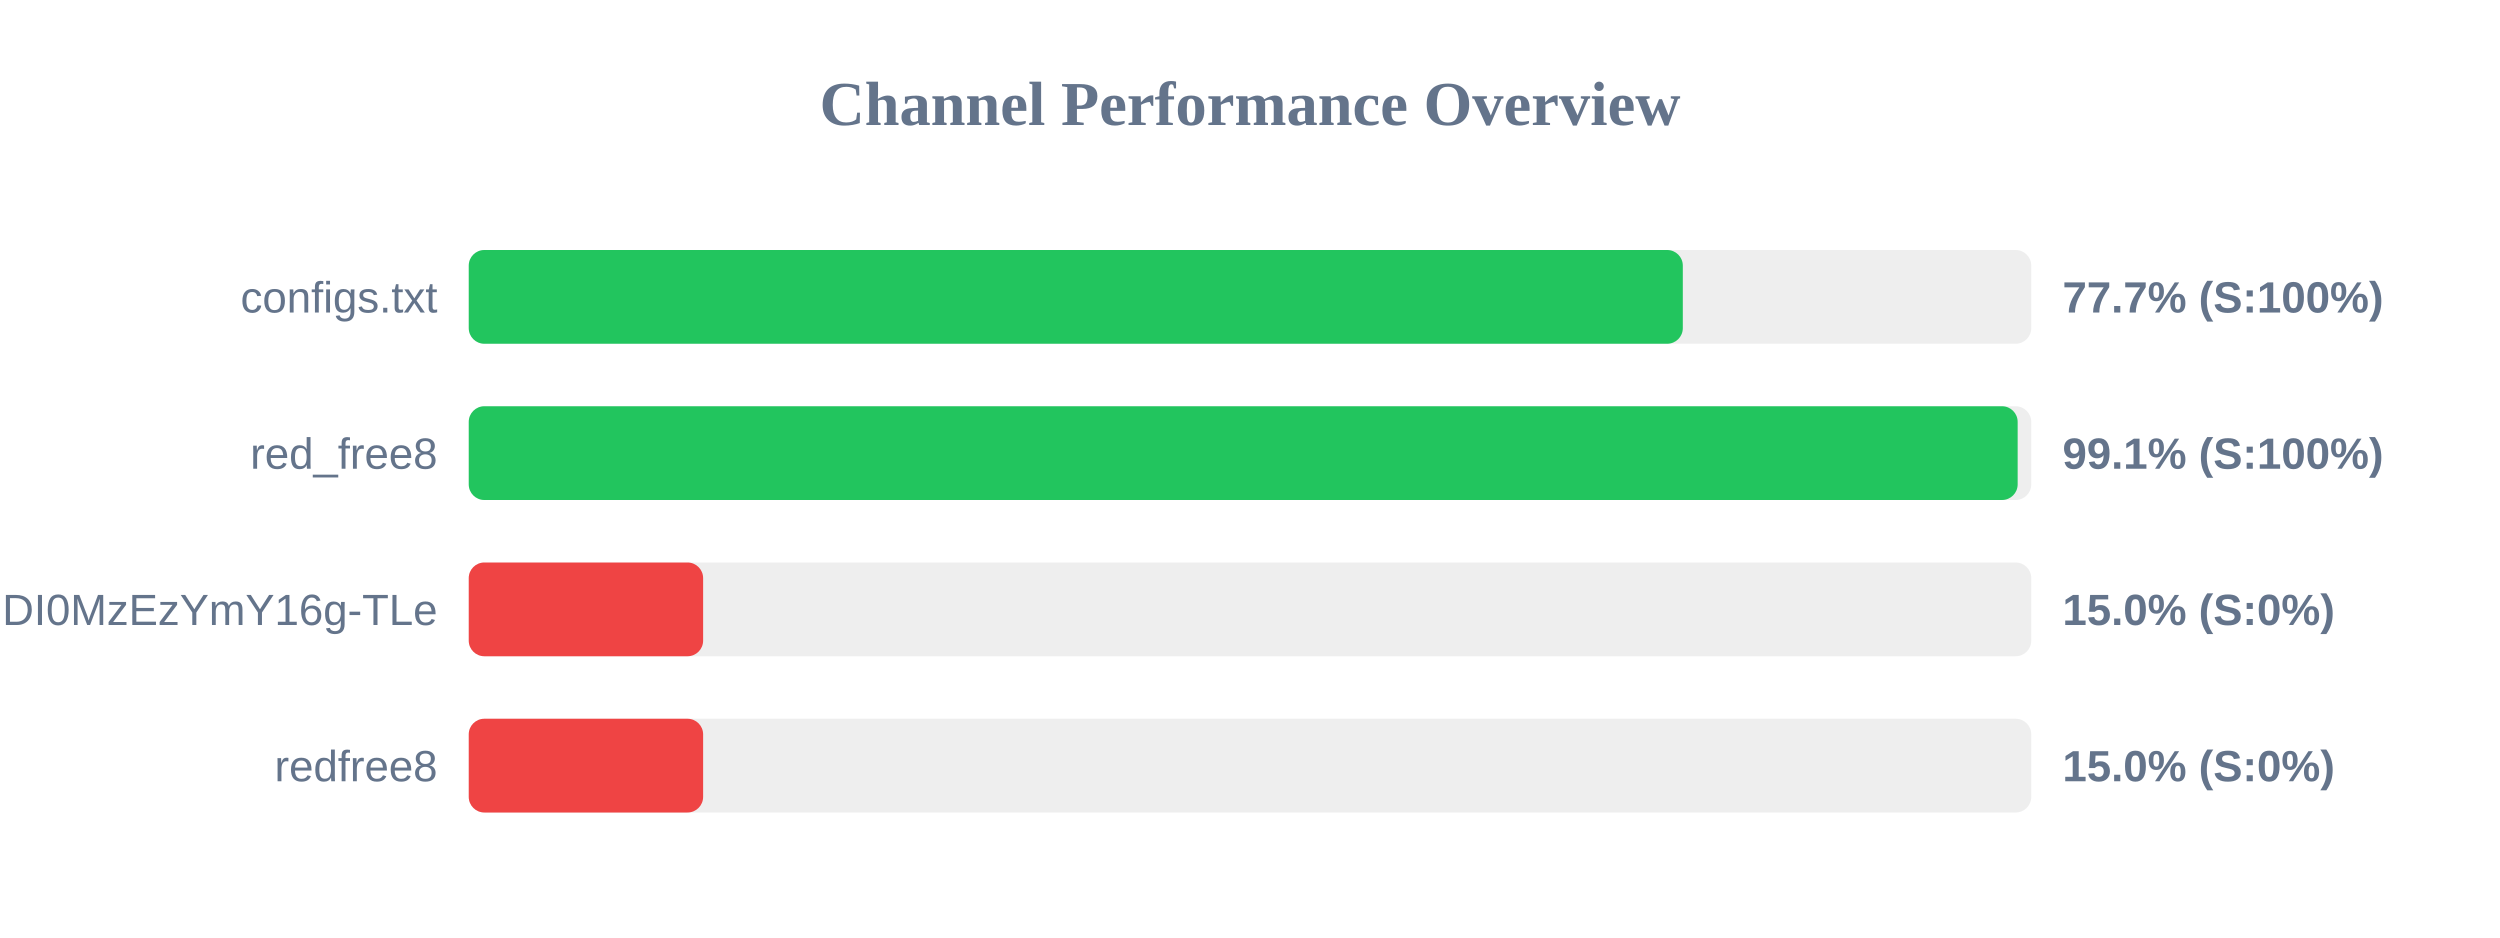
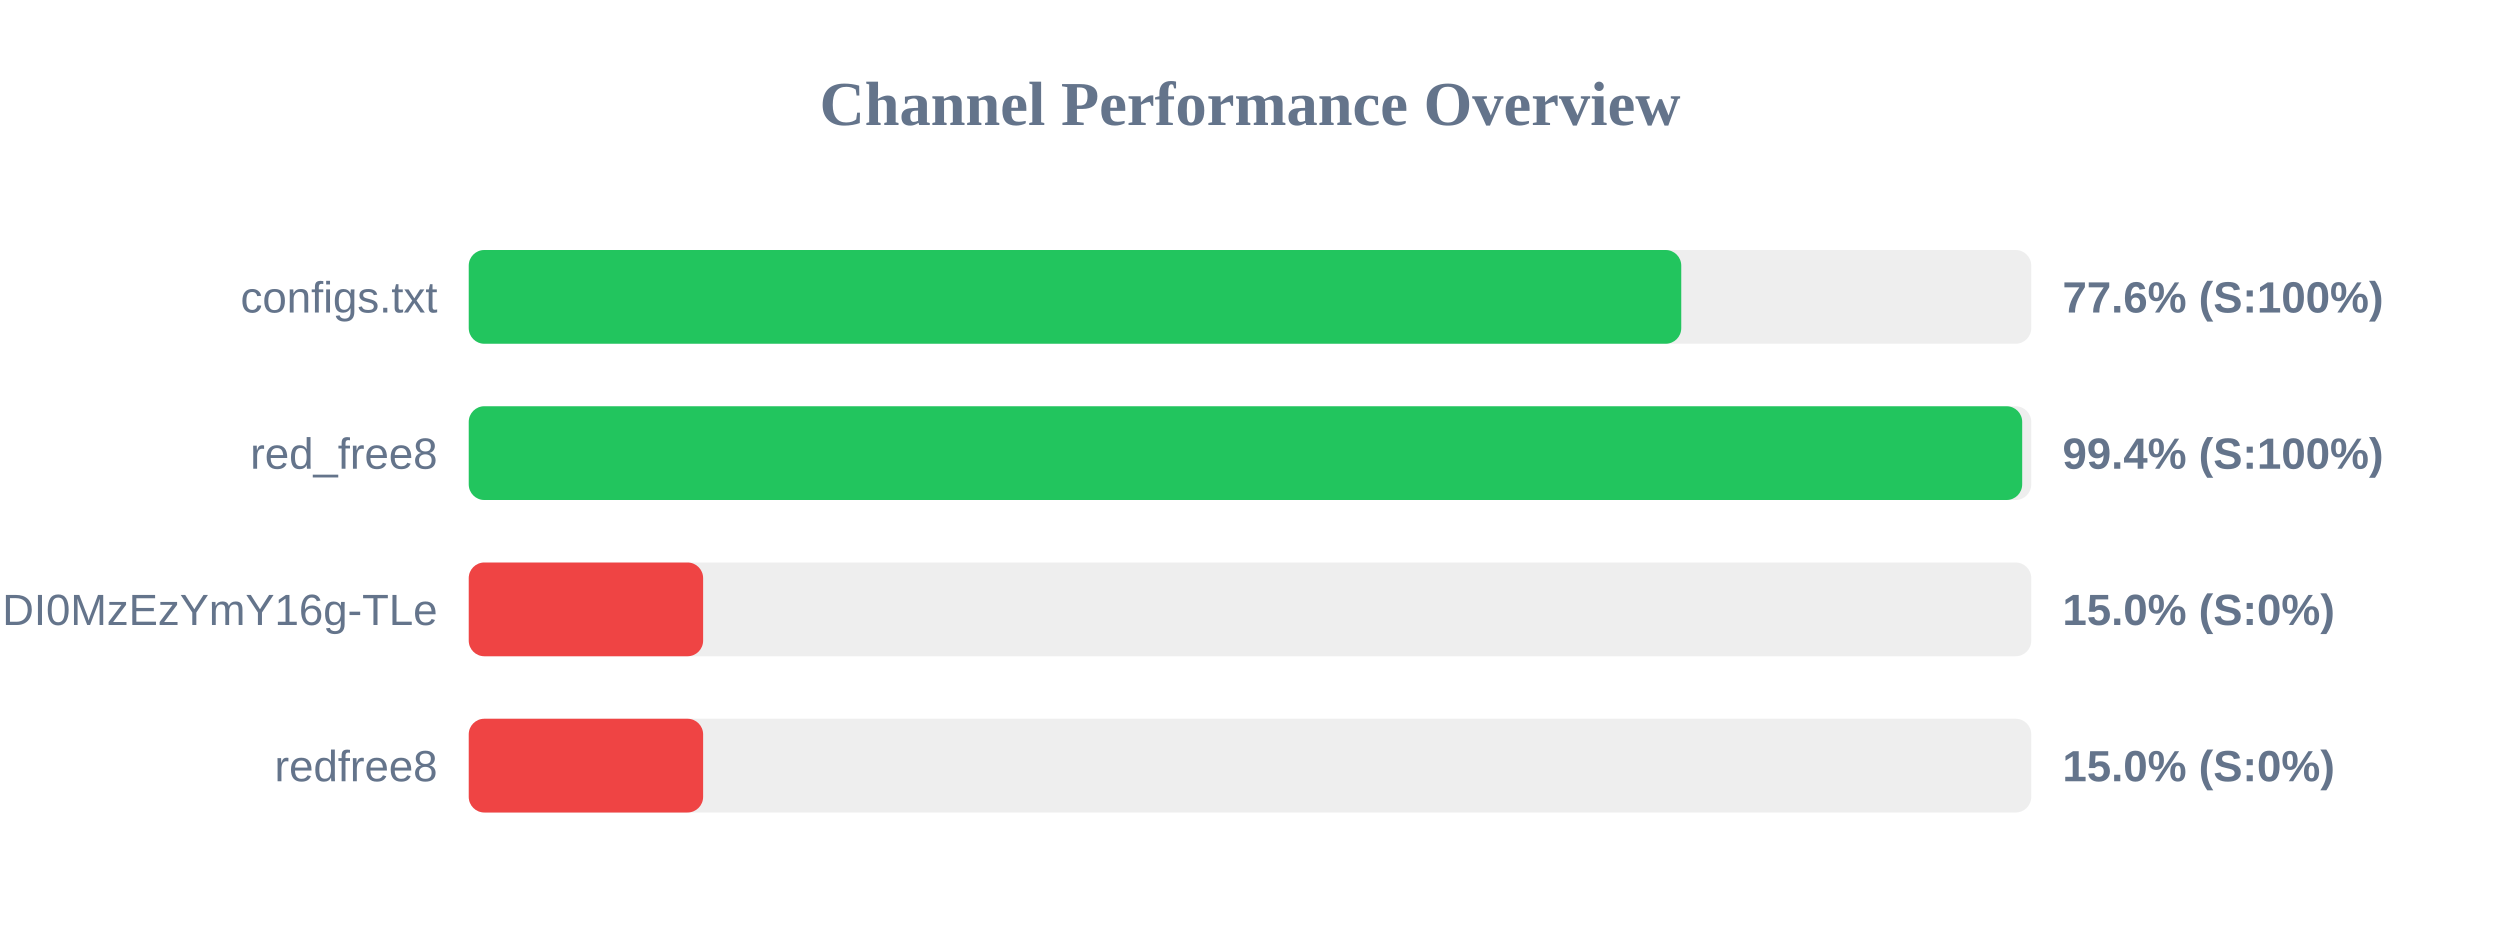
<svg xmlns="http://www.w3.org/2000/svg" width="800" height="300" version="1.1">
  <style>
        .row { font: 14px Arial; fill: #64748b; }
        .score { font: bold 14px Arial; fill: #64748b; }
    </style>
  <text x="400" y="40" text-anchor="middle" font-size="20px" font-weight="bold" fill="#64748b">Channel Performance Overview</text>
  <rect x="150" y="80" width="500" height="30" fill="#eee" rx="5" />
-   <rect x="150" y="80" width="388.5" height="30" fill="#22c55e" rx="5" />
+   <rect x="150" y="80" width="388.0" height="30" fill="#22c55e" rx="5" />
  <text x="140" y="100" text-anchor="end" class="row">configs.txt</text>
-   <text x="660" y="100" text-anchor="start" class="score">77.7% (S:100%)</text>
+   <text x="660" y="100" text-anchor="start" class="score">77.6% (S:100%)</text>
  <rect x="150" y="130" width="500" height="30" fill="#eee" rx="5" />
-   <rect x="150" y="130" width="495.65" height="30" fill="#22c55e" rx="5" />
+   <rect x="150" y="130" width="497.1" height="30" fill="#22c55e" rx="5" />
  <text x="140" y="150" text-anchor="end" class="row">red_free8</text>
-   <text x="660" y="150" text-anchor="start" class="score">99.1% (S:100%)</text>
+   <text x="660" y="150" text-anchor="start" class="score">99.4% (S:100%)</text>
  <rect x="150" y="180" width="500" height="30" fill="#eee" rx="5" />
  <rect x="150" y="180" width="75.0" height="30" fill="#ef4444" rx="5" />
  <text x="140" y="200" text-anchor="end" class="row">NjEzODY1NDgyOCwxNzQ1NDI0MzEzYmY16g-TLe</text>
  <text x="660" y="200" text-anchor="start" class="score">15.0% (S:0%)</text>
  <rect x="150" y="230" width="500" height="30" fill="#eee" rx="5" />
  <rect x="150" y="230" width="75.0" height="30" fill="#ef4444" rx="5" />
  <text x="140" y="250" text-anchor="end" class="row">redfree8</text>
  <text x="660" y="250" text-anchor="start" class="score">15.0% (S:0%)</text>
</svg>
